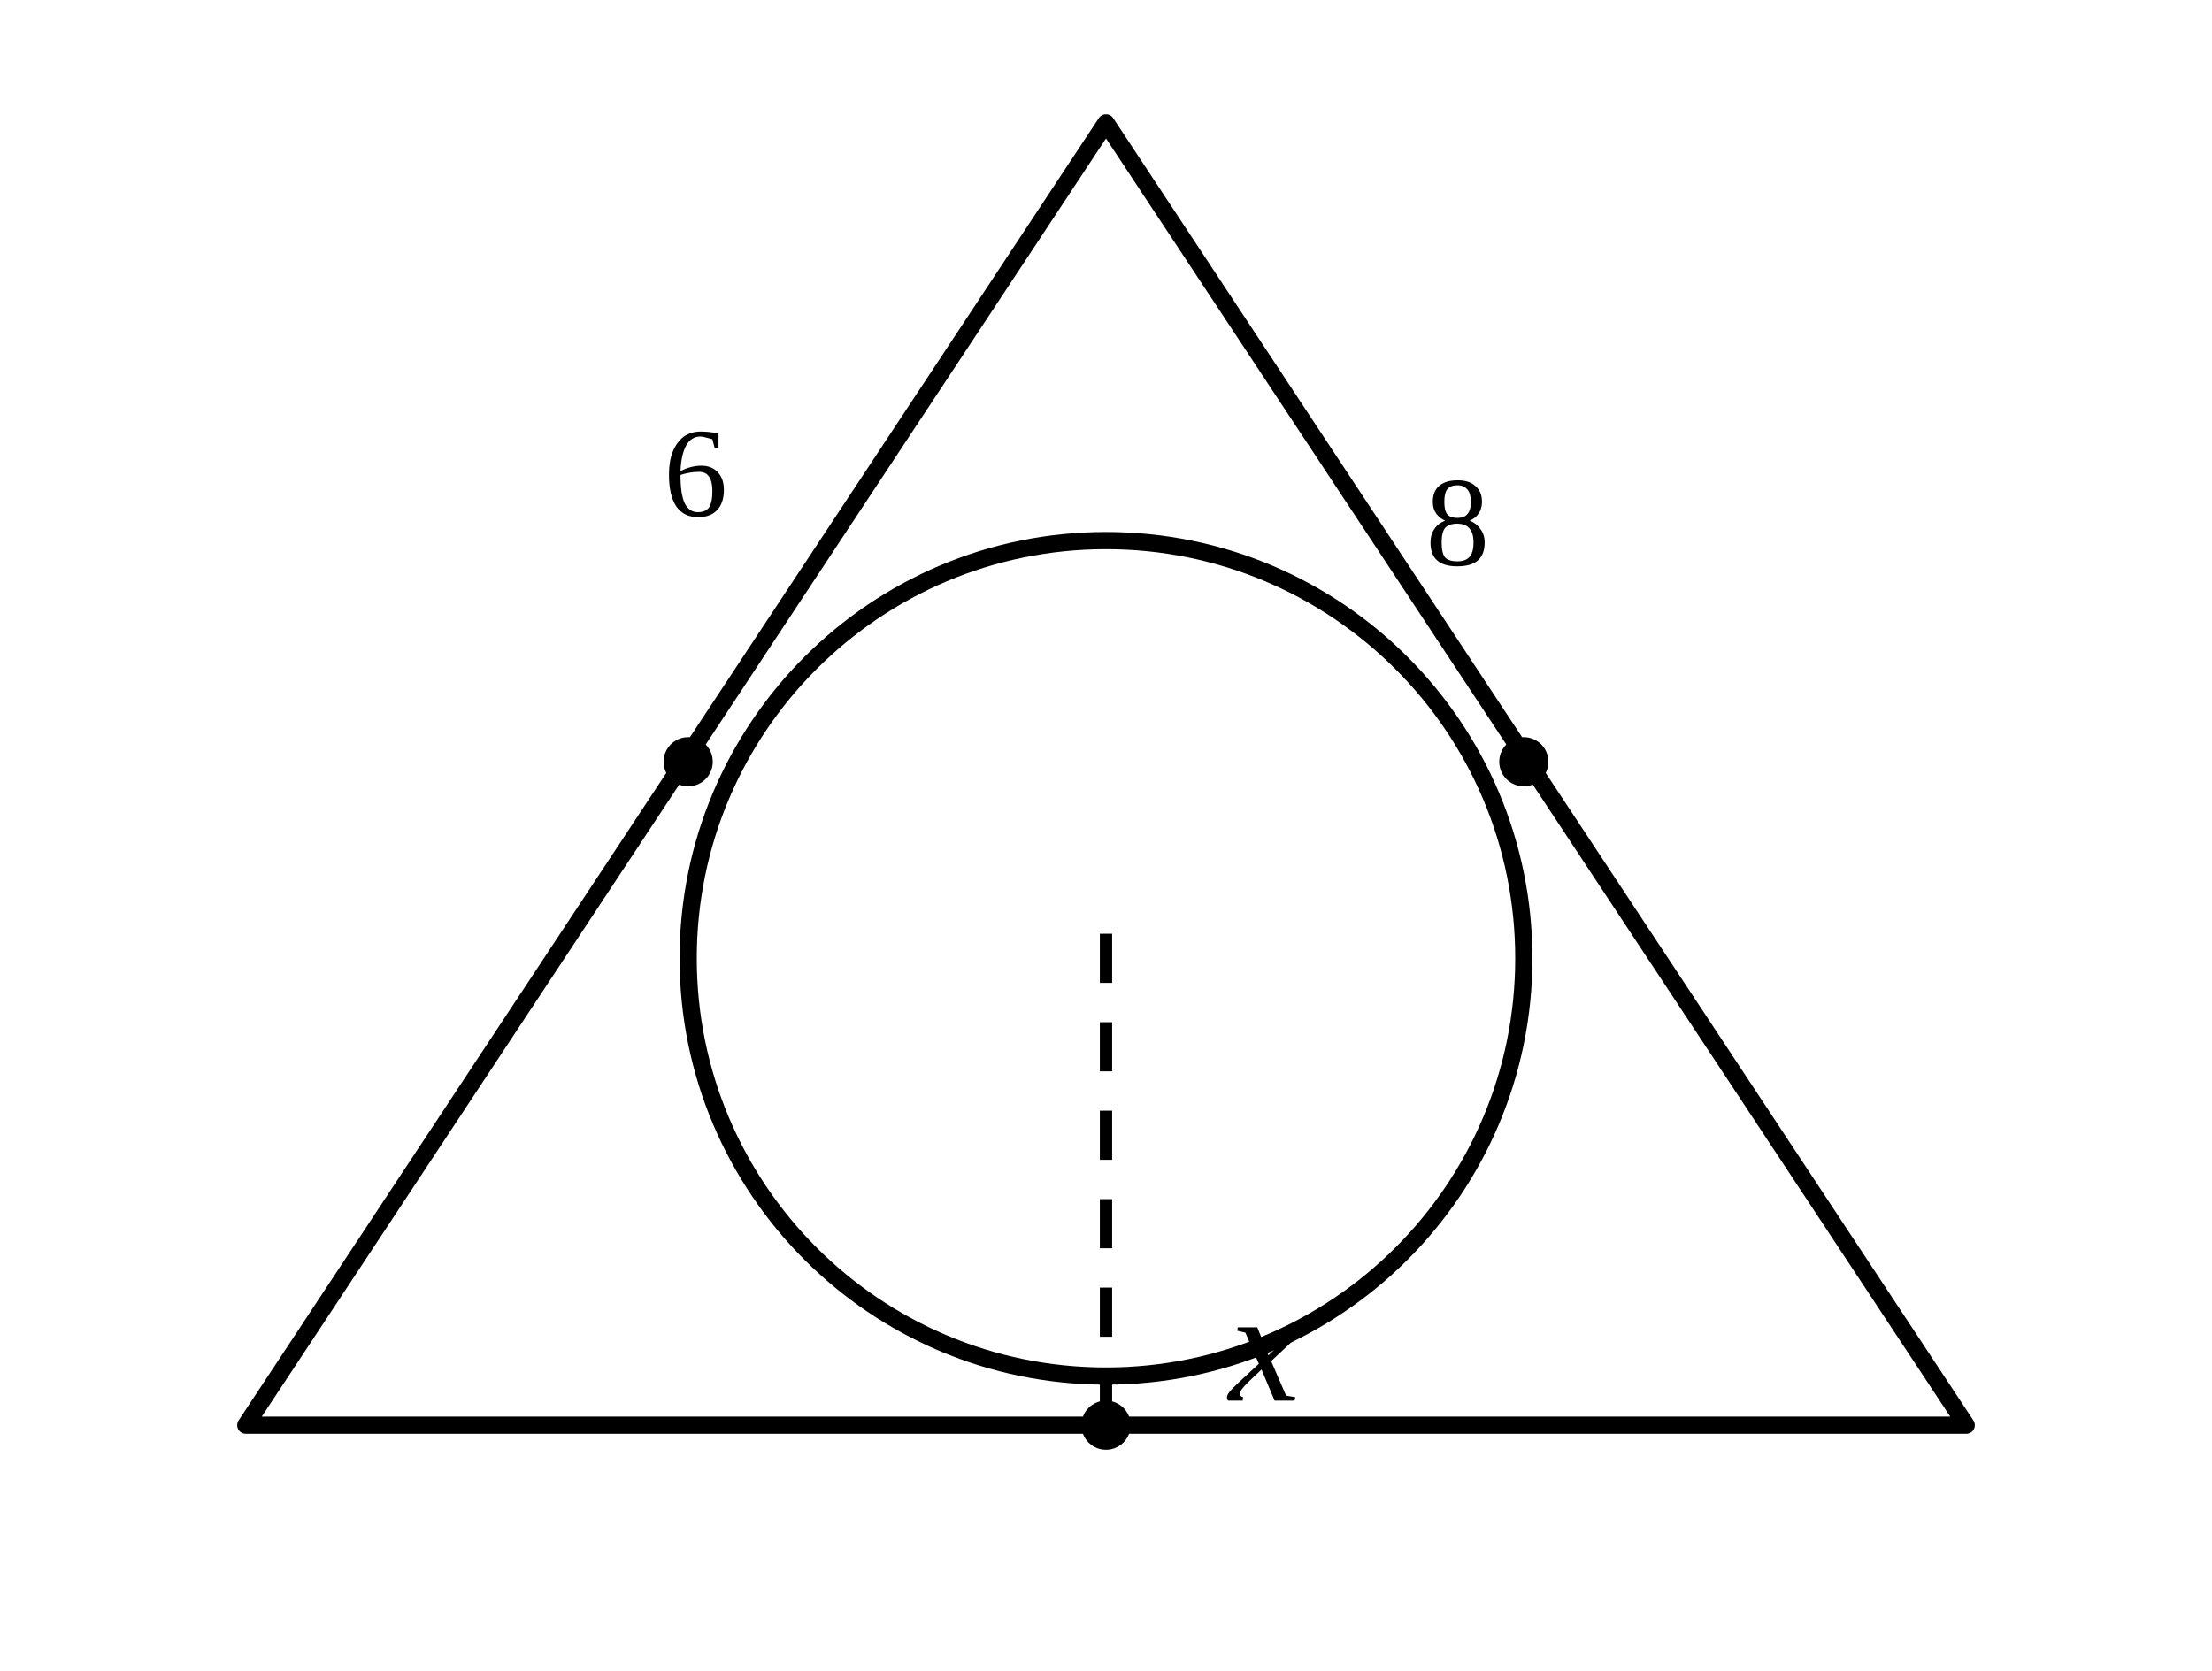
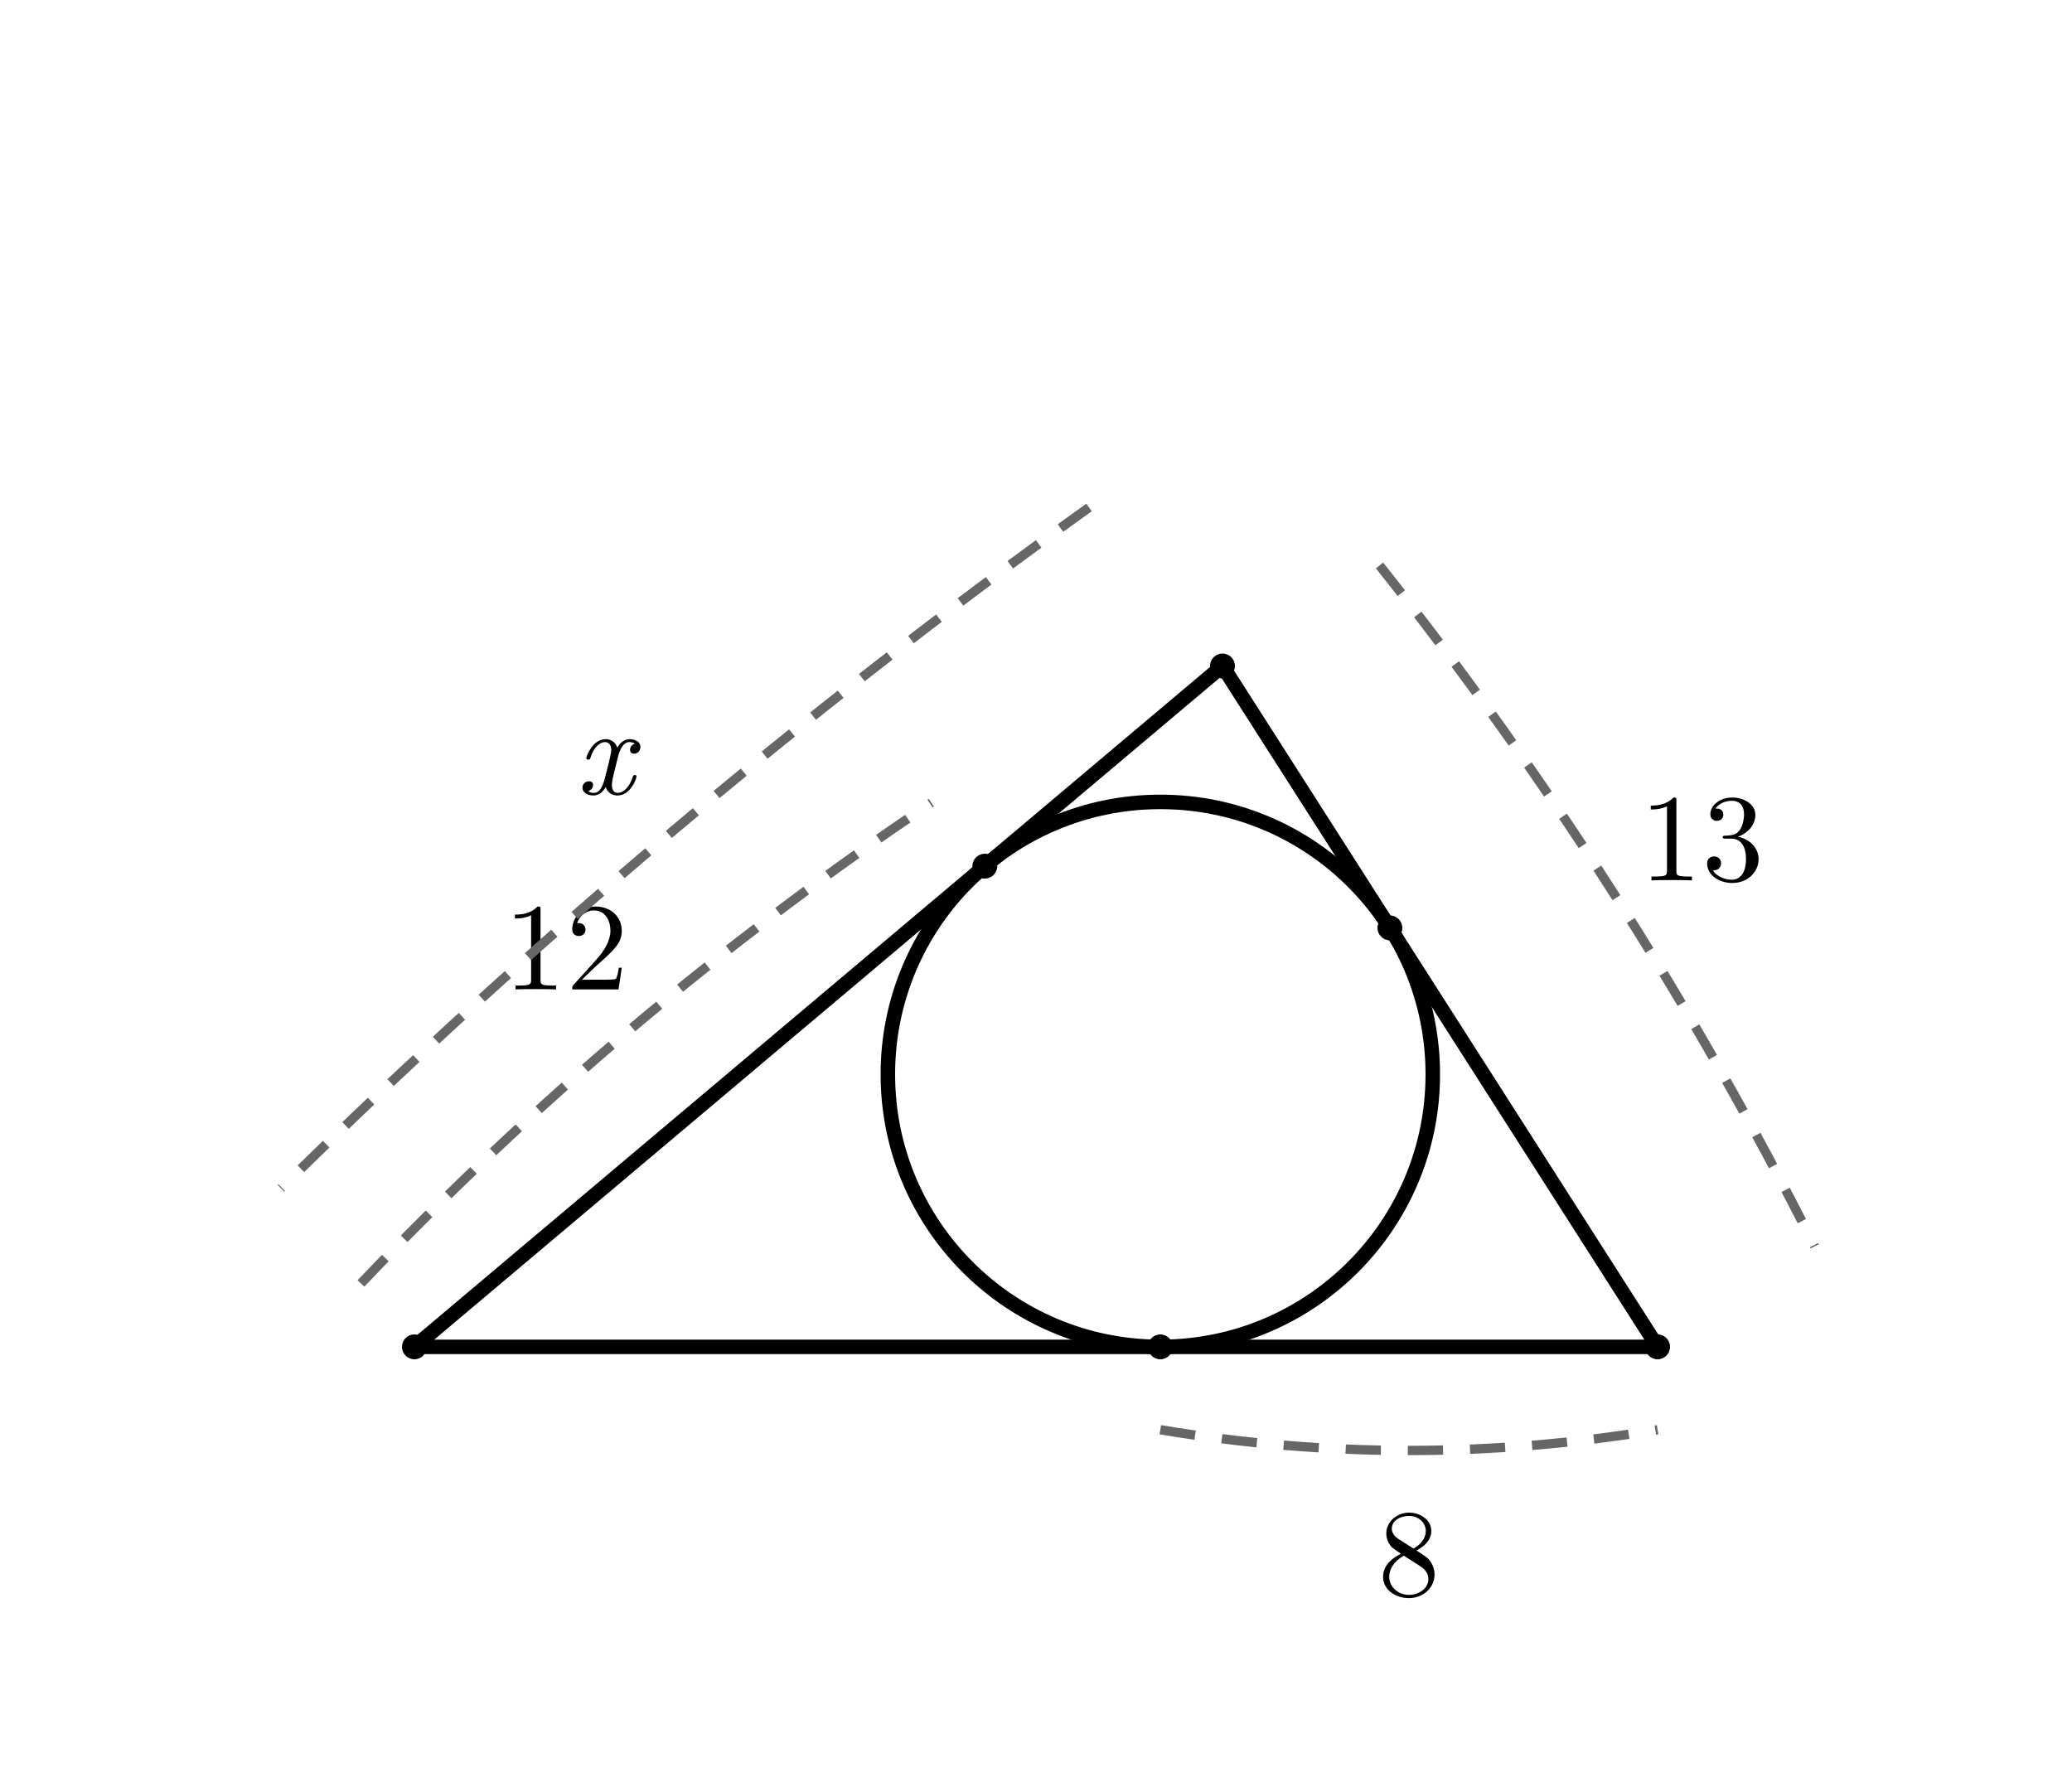
- <svg xmlns="http://www.w3.org/2000/svg" viewBox="0 0 90 68">
+ <svg xmlns="http://www.w3.org/2000/svg" width="100mm" height="86mm" viewBox="0 0 100 86">
  <style>
- .main{fill:none;stroke:#000;stroke-width:.7;stroke-linecap:round;stroke-linejoin:round}.thick{fill:none;stroke:#000;stroke-width:1.15}.dash{fill:none;stroke:#000;stroke-width:.5;stroke-dasharray:2 1.6}.point{fill:#000}.label{font-family:"CMU Serif","Times New Roman",serif;font-size:6px}.math{font-family:"CMU Serif","Times New Roman",serif;font-size:6.5px;font-style:italic}.small{font-family:"CMU Serif","Times New Roman",serif;font-size:5.2px}</style>
-   <polyline class="main" points="45,5 10,58 80,58 45,5" />
-   <circle class="main" cx="45" cy="39" r="17" />
-   <line class="dash" x1="45" y1="38" x2="45" y2="58" />
-   <circle class="point" cx="28" cy="31" r="1" />
-   <circle class="point" cx="62" cy="31" r="1" />
-   <circle class="point" cx="45" cy="58" r="1" />
-   <text class="small" x="27" y="21">6</text>
-   <text class="small" x="58" y="23">8</text>
-   <text class="math" x="50" y="57">x</text>
+ .main{fill:none;stroke:#000;stroke-width:.7;stroke-linecap:round;stroke-linejoin:round}
+ .dim{fill:none;stroke:#666;stroke-width:.45;stroke-dasharray:1.7 1.3}
+ .right{fill:none;stroke:#000;stroke-width:.5}
+ .point{fill:#000}
+ .num,.unknown,.area{fill:#000}
+ .num,.unknown{font-family:"CMU Serif","Latin Modern Roman","Times New Roman",serif;font-size:6px}
+ .unknown{font-style:italic}
+ .area{font-family:"Noto Sans CJK JP",sans-serif;font-size:6px}
+ </style>
+   <line class="main" x1="59" y1="32.14" x2="20" y2="65" />
+   <line class="main" x1="20" y1="65" x2="80" y2="65" />
+   <line class="main" x1="80" y1="65" x2="59" y2="32.14" />
+   <circle class="main" cx="56" cy="51.85" r="13.15" />
+   <circle class="point" cx="59" cy="32.14" r=".6" />
+   <circle class="point" cx="20" cy="65" r=".6" />
+   <circle class="point" cx="80" cy="65" r=".6" />
+   <circle class="point" cx="47.53" cy="41.8" r=".6" />
+   <circle class="point" cx="67.08" cy="44.78" r=".6" />
+   <circle class="point" cx="56" cy="65" r=".6" />
+   <path class="dim" d="M17.42 61.94 Q29.9 48.81 44.95 38.74" />
+   <text class="num" x="27.32" y="47.75" text-anchor="middle">12</text>
+   <path class="dim" d="M56 69 Q68 71 80 69" />
+   <text class="num" x="68" y="77" text-anchor="middle">8</text>
+   <path class="dim" d="M66.58 27.29 Q78.77 42.65 87.58 60.15" />
+   <text class="num" x="82.14" y="42.49" text-anchor="middle">13</text>
+   <path class="dim" d="M52.56 24.49 Q31.77 39.39 13.56 57.35" />
+   <text class="unknown" x="29.19" y="38.33" text-anchor="middle">x</text>
</svg>
